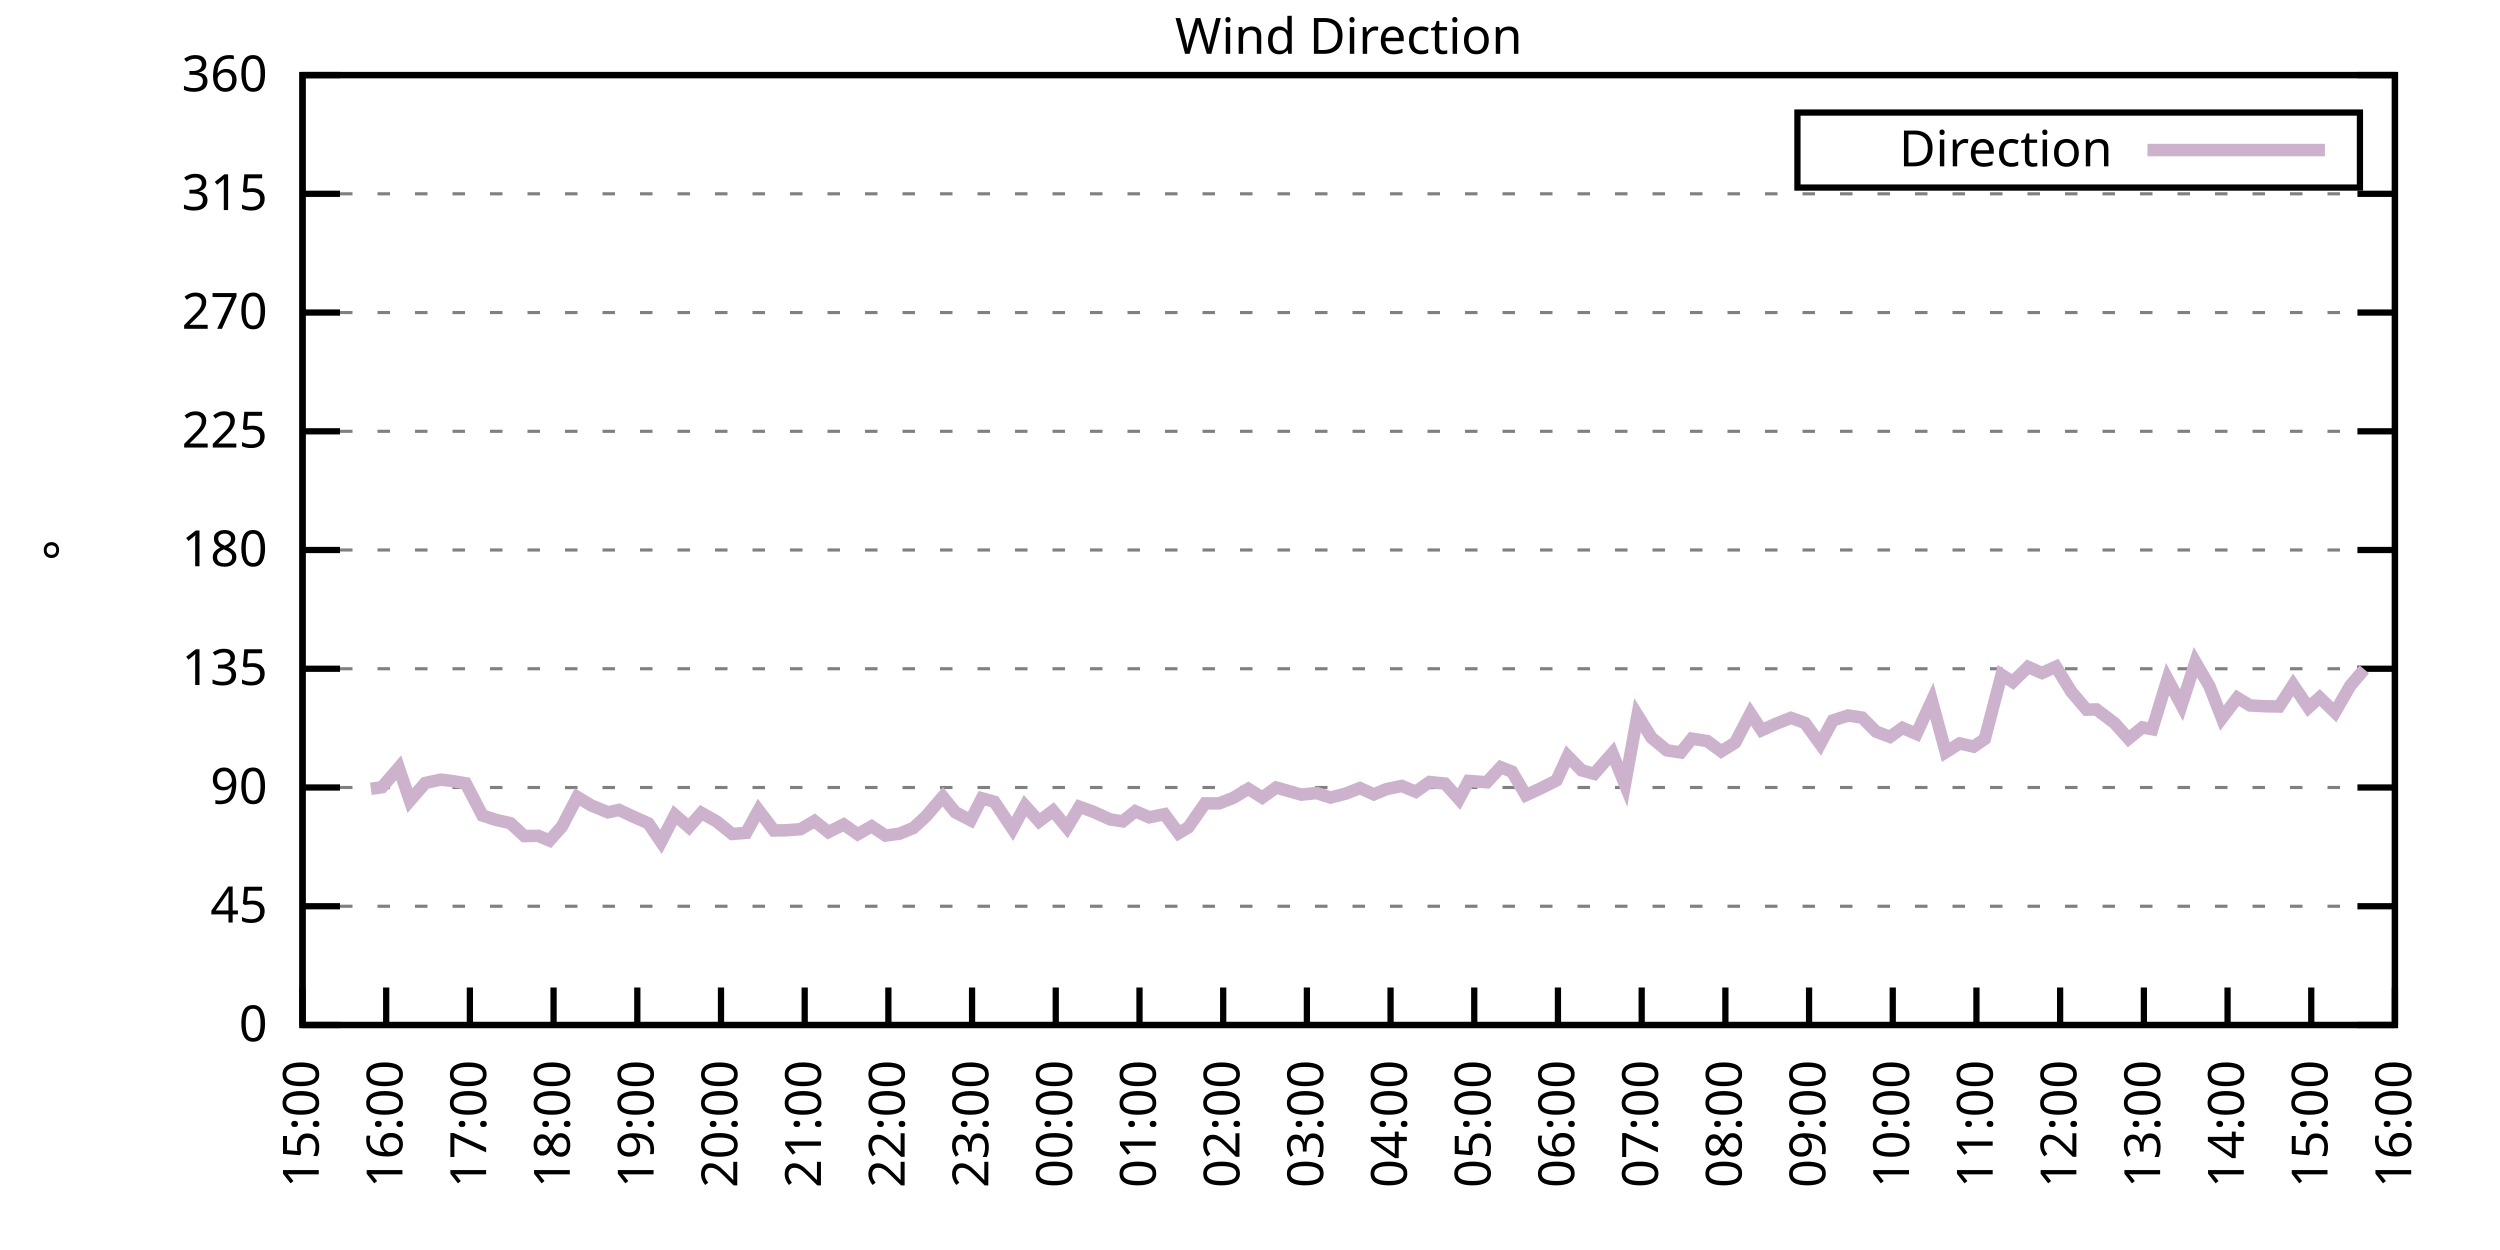
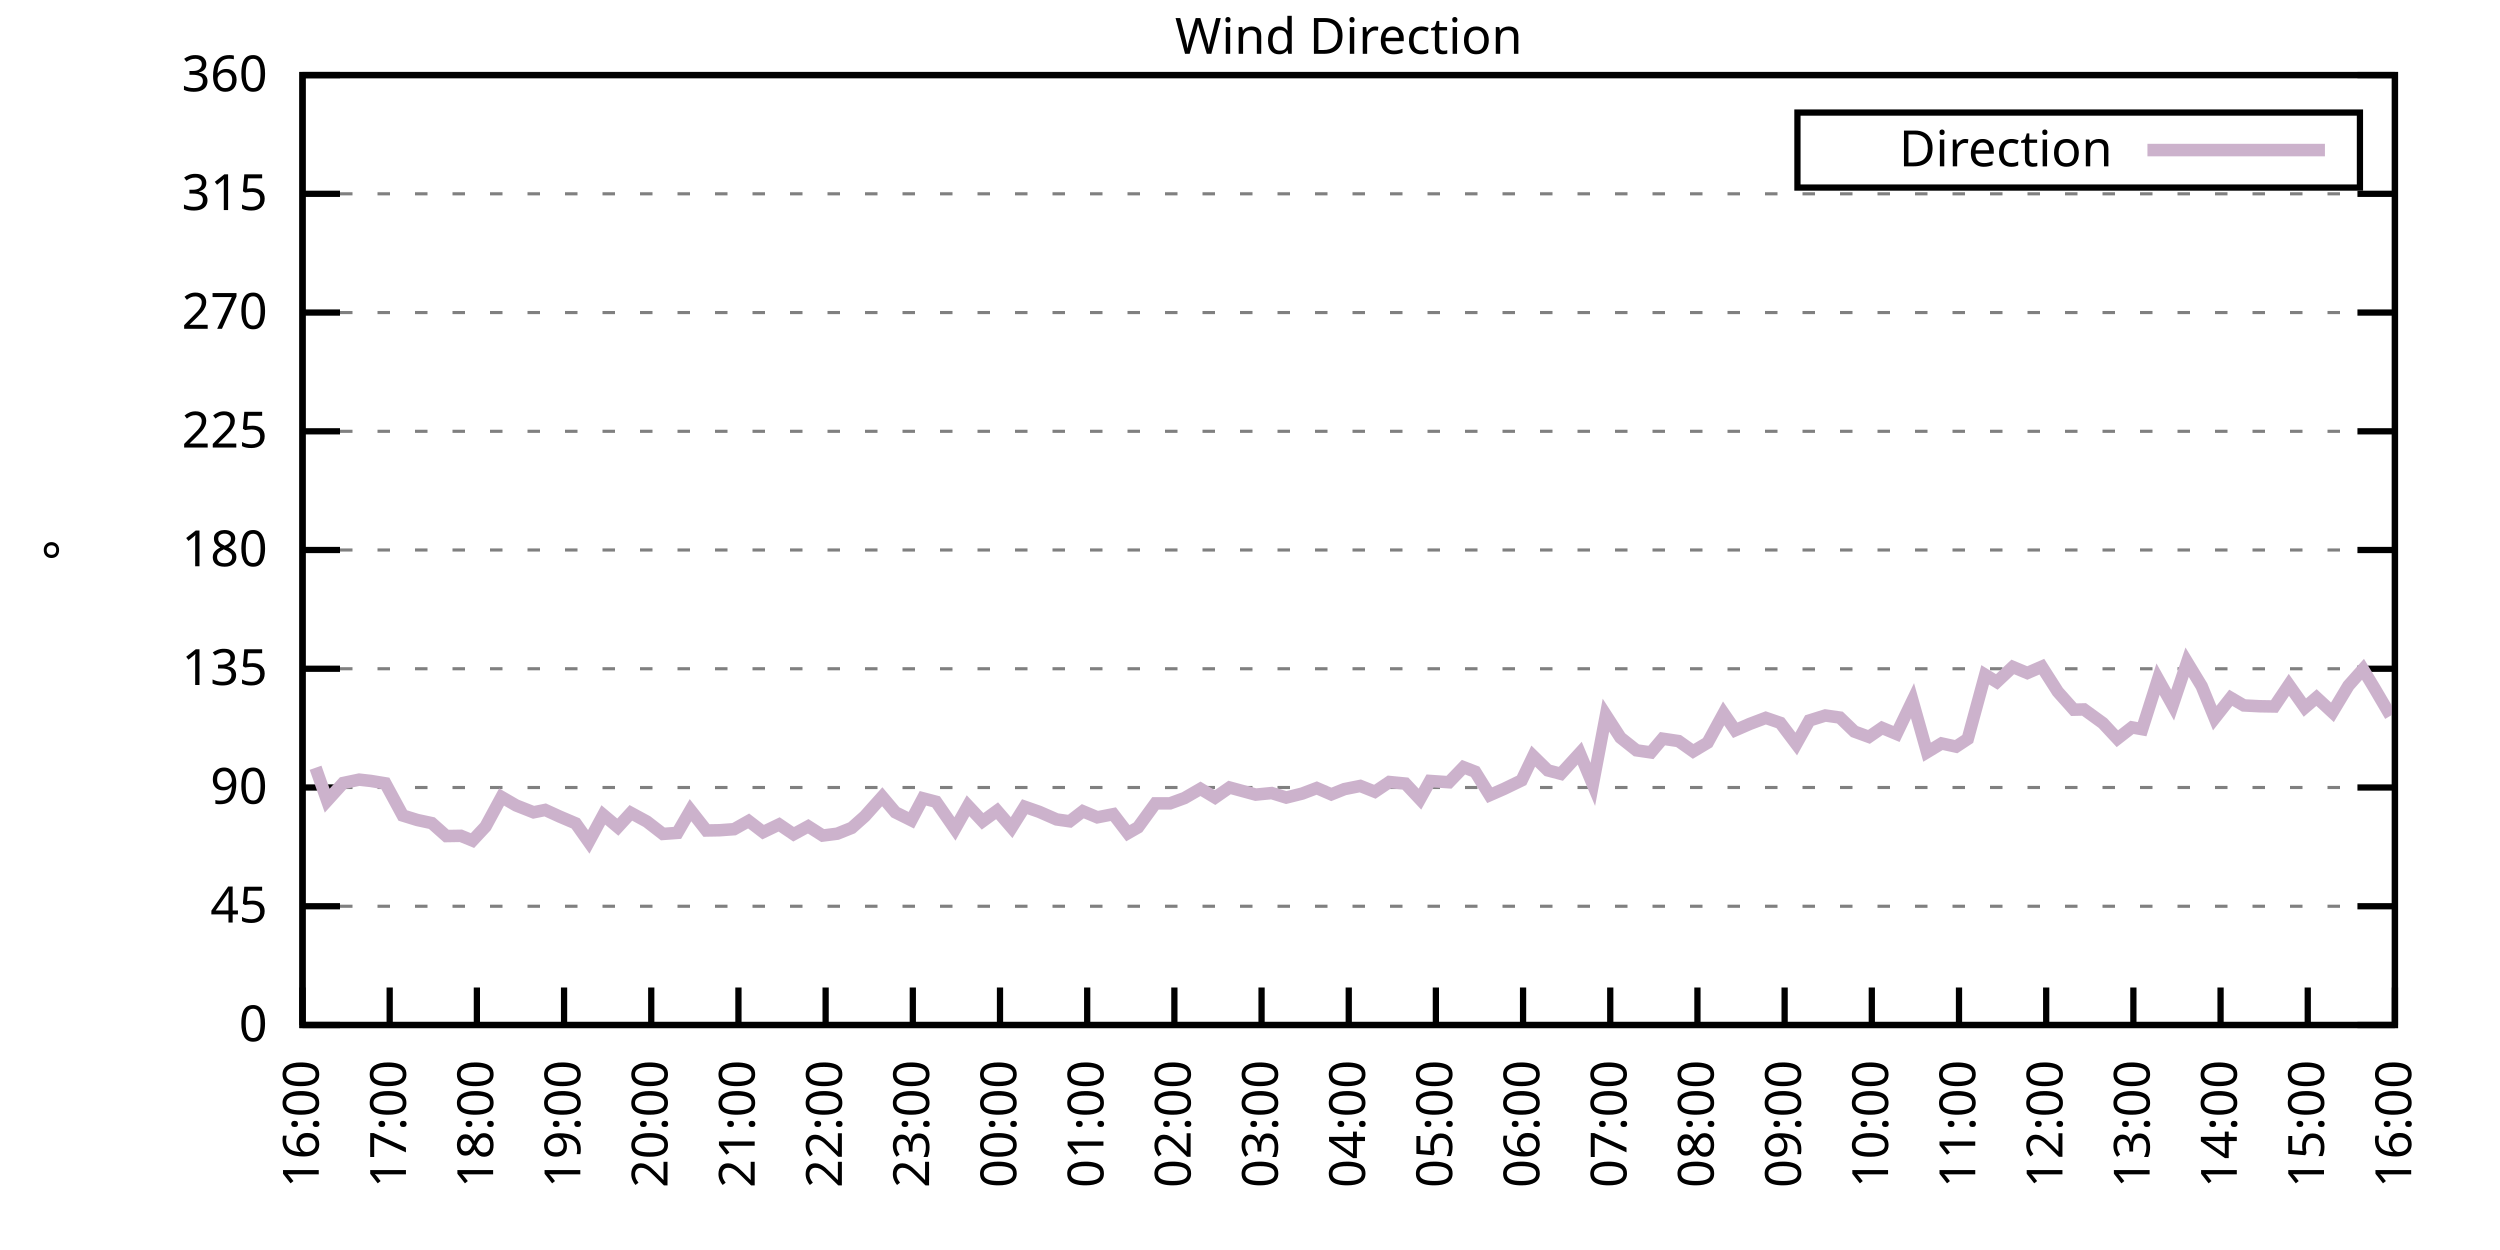
<svg xmlns="http://www.w3.org/2000/svg" xmlns:xlink="http://www.w3.org/1999/xlink" width="400" height="200" viewBox="0 0 400 200">
  <g id="gnuplot_canvas">
    <rect x="0" y="0" width="400" height="200" fill="none" />
    <defs>
      <circle id="gpDot" r="0.5" stroke-width="0.5" stroke="currentColor" />
      <path id="gpPt0" stroke-width="0.333" stroke="currentColor" d="M-1,0 h2 M0,-1 v2" />
      <path id="gpPt1" stroke-width="0.333" stroke="currentColor" d="M-1,-1 L1,1 M1,-1 L-1,1" />
      <path id="gpPt2" stroke-width="0.333" stroke="currentColor" d="M-1,0 L1,0 M0,-1 L0,1 M-1,-1 L1,1 M-1,1 L1,-1" />
      <rect id="gpPt3" stroke-width="0.333" stroke="currentColor" x="-1" y="-1" width="2" height="2" />
      <rect id="gpPt4" stroke-width="0.333" stroke="currentColor" fill="currentColor" x="-1" y="-1" width="2" height="2" />
      <circle id="gpPt5" stroke-width="0.333" stroke="currentColor" cx="0" cy="0" r="1" />
      <use xlink:href="#gpPt5" id="gpPt6" fill="currentColor" stroke="none" />
      <path id="gpPt7" stroke-width="0.333" stroke="currentColor" d="M0,-1.33 L-1.33,0.67 L1.33,0.67 z" />
      <use xlink:href="#gpPt7" id="gpPt8" fill="currentColor" stroke="none" />
      <use xlink:href="#gpPt7" id="gpPt9" stroke="currentColor" transform="rotate(180)" />
      <use xlink:href="#gpPt9" id="gpPt10" fill="currentColor" stroke="none" />
      <use xlink:href="#gpPt3" id="gpPt11" stroke="currentColor" transform="rotate(45)" />
      <use xlink:href="#gpPt11" id="gpPt12" fill="currentColor" stroke="none" />
      <path id="gpPt13" stroke-width="0.333" stroke="currentColor" d="M0,1.330 L1.265,0.411 L0.782,-1.067 L-0.782,-1.076 L-1.265,0.411 z" />
      <use xlink:href="#gpPt13" id="gpPt14" fill="currentColor" stroke="none" />
      <filter id="textbox" filterUnits="objectBoundingBox" x="0" y="0" height="1" width="1">
        <feFlood flood-color="white" flood-opacity="1" result="bgnd" />
        <feComposite in="SourceGraphic" in2="bgnd" operator="atop" />
      </filter>
      <filter id="greybox" filterUnits="objectBoundingBox" x="0" y="0" height="1" width="1">
        <feFlood flood-color="lightgrey" flood-opacity="1" result="grey" />
        <feComposite in="SourceGraphic" in2="grey" operator="atop" />
      </filter>
    </defs>
    <g fill="none" color="white" stroke="currentColor" stroke-width="1.00" stroke-linecap="butt" stroke-linejoin="miter">
</g>
    <g fill="none" color="black" stroke="currentColor" stroke-width="1.00" stroke-linecap="butt" stroke-linejoin="miter">
      <g stroke="none" shape-rendering="crispEdges">
        <polygon fill="rgb(255, 255, 255)" points="48.40,164.00 383.18,164.00 383.18,12.02 48.40,12.02 " />
      </g>
    </g>
    <g fill="none" color="black" stroke="currentColor" stroke-width="1.00" stroke-linecap="butt" stroke-linejoin="miter">
</g>
    <g fill="none" color="black" stroke="black" stroke-width="0.50" stroke-linecap="butt" stroke-linejoin="miter">
</g>
    <g fill="none" color="gray" stroke="currentColor" stroke-width="0.50" stroke-linecap="butt" stroke-linejoin="miter">
      <path stroke="gray" stroke-dasharray="2,4" class="gridline" d="M48.40,164.00 L383.19,164.00  " />
    </g>
    <g fill="none" color="gray" stroke="gray" stroke-width="1.00" stroke-linecap="butt" stroke-linejoin="miter">
</g>
    <g fill="none" color="black" stroke="currentColor" stroke-width="1.00" stroke-linecap="butt" stroke-linejoin="miter">
      <path stroke="black" d="M48.40,164.00 L54.40,164.00 M383.19,164.00 L377.19,164.00  " />
      <g transform="translate(42.80,166.60)" stroke="none" fill="black" font-family="Sans" font-size="8.00" text-anchor="end">
        <text>
          <tspan font-family="Sans"> 0</tspan>
        </text>
      </g>
    </g>
    <g fill="none" color="black" stroke="currentColor" stroke-width="1.00" stroke-linecap="butt" stroke-linejoin="miter">
</g>
    <g fill="none" color="black" stroke="black" stroke-width="0.50" stroke-linecap="butt" stroke-linejoin="miter">
</g>
    <g fill="none" color="gray" stroke="currentColor" stroke-width="0.50" stroke-linecap="butt" stroke-linejoin="miter">
      <path stroke="gray" stroke-dasharray="2,4" class="gridline" d="M48.40,145.00 L383.19,145.00  " />
    </g>
    <g fill="none" color="gray" stroke="gray" stroke-width="1.00" stroke-linecap="butt" stroke-linejoin="miter">
</g>
    <g fill="none" color="black" stroke="currentColor" stroke-width="1.00" stroke-linecap="butt" stroke-linejoin="miter">
      <path stroke="black" d="M48.40,145.00 L54.40,145.00 M383.19,145.00 L377.19,145.00  " />
      <g transform="translate(42.80,147.60)" stroke="none" fill="black" font-family="Sans" font-size="8.00" text-anchor="end">
        <text>
          <tspan font-family="Sans"> 45</tspan>
        </text>
      </g>
    </g>
    <g fill="none" color="black" stroke="currentColor" stroke-width="1.00" stroke-linecap="butt" stroke-linejoin="miter">
</g>
    <g fill="none" color="black" stroke="black" stroke-width="0.50" stroke-linecap="butt" stroke-linejoin="miter">
</g>
    <g fill="none" color="gray" stroke="currentColor" stroke-width="0.50" stroke-linecap="butt" stroke-linejoin="miter">
      <path stroke="gray" stroke-dasharray="2,4" class="gridline" d="M48.40,126.00 L383.19,126.00  " />
    </g>
    <g fill="none" color="gray" stroke="gray" stroke-width="1.00" stroke-linecap="butt" stroke-linejoin="miter">
</g>
    <g fill="none" color="black" stroke="currentColor" stroke-width="1.00" stroke-linecap="butt" stroke-linejoin="miter">
      <path stroke="black" d="M48.40,126.00 L54.40,126.00 M383.19,126.00 L377.19,126.00  " />
      <g transform="translate(42.80,128.60)" stroke="none" fill="black" font-family="Sans" font-size="8.00" text-anchor="end">
        <text>
          <tspan font-family="Sans"> 90</tspan>
        </text>
      </g>
    </g>
    <g fill="none" color="black" stroke="currentColor" stroke-width="1.00" stroke-linecap="butt" stroke-linejoin="miter">
</g>
    <g fill="none" color="black" stroke="black" stroke-width="0.50" stroke-linecap="butt" stroke-linejoin="miter">
</g>
    <g fill="none" color="gray" stroke="currentColor" stroke-width="0.50" stroke-linecap="butt" stroke-linejoin="miter">
      <path stroke="gray" stroke-dasharray="2,4" class="gridline" d="M48.40,107.00 L383.19,107.00  " />
    </g>
    <g fill="none" color="gray" stroke="gray" stroke-width="1.00" stroke-linecap="butt" stroke-linejoin="miter">
</g>
    <g fill="none" color="black" stroke="currentColor" stroke-width="1.00" stroke-linecap="butt" stroke-linejoin="miter">
      <path stroke="black" d="M48.40,107.00 L54.40,107.00 M383.19,107.00 L377.19,107.00  " />
      <g transform="translate(42.80,109.60)" stroke="none" fill="black" font-family="Sans" font-size="8.00" text-anchor="end">
        <text>
          <tspan font-family="Sans"> 135</tspan>
        </text>
      </g>
    </g>
    <g fill="none" color="black" stroke="currentColor" stroke-width="1.00" stroke-linecap="butt" stroke-linejoin="miter">
</g>
    <g fill="none" color="black" stroke="black" stroke-width="0.50" stroke-linecap="butt" stroke-linejoin="miter">
</g>
    <g fill="none" color="gray" stroke="currentColor" stroke-width="0.50" stroke-linecap="butt" stroke-linejoin="miter">
      <path stroke="gray" stroke-dasharray="2,4" class="gridline" d="M48.40,88.00 L383.19,88.00  " />
    </g>
    <g fill="none" color="gray" stroke="gray" stroke-width="1.00" stroke-linecap="butt" stroke-linejoin="miter">
</g>
    <g fill="none" color="black" stroke="currentColor" stroke-width="1.00" stroke-linecap="butt" stroke-linejoin="miter">
      <path stroke="black" d="M48.40,88.00 L54.40,88.00 M383.19,88.00 L377.19,88.00  " />
      <g transform="translate(42.80,90.60)" stroke="none" fill="black" font-family="Sans" font-size="8.00" text-anchor="end">
        <text>
          <tspan font-family="Sans"> 180</tspan>
        </text>
      </g>
    </g>
    <g fill="none" color="black" stroke="currentColor" stroke-width="1.00" stroke-linecap="butt" stroke-linejoin="miter">
</g>
    <g fill="none" color="black" stroke="black" stroke-width="0.50" stroke-linecap="butt" stroke-linejoin="miter">
</g>
    <g fill="none" color="gray" stroke="currentColor" stroke-width="0.50" stroke-linecap="butt" stroke-linejoin="miter">
      <path stroke="gray" stroke-dasharray="2,4" class="gridline" d="M48.40,69.01 L383.19,69.01  " />
    </g>
    <g fill="none" color="gray" stroke="gray" stroke-width="1.00" stroke-linecap="butt" stroke-linejoin="miter">
</g>
    <g fill="none" color="black" stroke="currentColor" stroke-width="1.00" stroke-linecap="butt" stroke-linejoin="miter">
      <path stroke="black" d="M48.40,69.01 L54.40,69.01 M383.19,69.01 L377.19,69.01  " />
      <g transform="translate(42.80,71.61)" stroke="none" fill="black" font-family="Sans" font-size="8.00" text-anchor="end">
        <text>
          <tspan font-family="Sans"> 225</tspan>
        </text>
      </g>
    </g>
    <g fill="none" color="black" stroke="currentColor" stroke-width="1.00" stroke-linecap="butt" stroke-linejoin="miter">
</g>
    <g fill="none" color="black" stroke="black" stroke-width="0.50" stroke-linecap="butt" stroke-linejoin="miter">
</g>
    <g fill="none" color="gray" stroke="currentColor" stroke-width="0.50" stroke-linecap="butt" stroke-linejoin="miter">
      <path stroke="gray" stroke-dasharray="2,4" class="gridline" d="M48.40,50.01 L383.19,50.01  " />
    </g>
    <g fill="none" color="gray" stroke="gray" stroke-width="1.00" stroke-linecap="butt" stroke-linejoin="miter">
</g>
    <g fill="none" color="black" stroke="currentColor" stroke-width="1.00" stroke-linecap="butt" stroke-linejoin="miter">
      <path stroke="black" d="M48.40,50.01 L54.40,50.01 M383.19,50.01 L377.19,50.01  " />
      <g transform="translate(42.80,52.61)" stroke="none" fill="black" font-family="Sans" font-size="8.00" text-anchor="end">
        <text>
          <tspan font-family="Sans"> 270</tspan>
        </text>
      </g>
    </g>
    <g fill="none" color="black" stroke="currentColor" stroke-width="1.00" stroke-linecap="butt" stroke-linejoin="miter">
</g>
    <g fill="none" color="black" stroke="black" stroke-width="0.50" stroke-linecap="butt" stroke-linejoin="miter">
</g>
    <g fill="none" color="gray" stroke="currentColor" stroke-width="0.50" stroke-linecap="butt" stroke-linejoin="miter">
      <path stroke="gray" stroke-dasharray="2,4" class="gridline" d="M48.40,31.01 L383.19,31.01  " />
    </g>
    <g fill="none" color="gray" stroke="gray" stroke-width="1.00" stroke-linecap="butt" stroke-linejoin="miter">
</g>
    <g fill="none" color="black" stroke="currentColor" stroke-width="1.00" stroke-linecap="butt" stroke-linejoin="miter">
      <path stroke="black" d="M48.40,31.01 L54.40,31.01 M383.19,31.01 L377.19,31.01  " />
      <g transform="translate(42.80,33.61)" stroke="none" fill="black" font-family="Sans" font-size="8.00" text-anchor="end">
        <text>
          <tspan font-family="Sans"> 315</tspan>
        </text>
      </g>
    </g>
    <g fill="none" color="black" stroke="currentColor" stroke-width="1.00" stroke-linecap="butt" stroke-linejoin="miter">
</g>
    <g fill="none" color="black" stroke="black" stroke-width="0.50" stroke-linecap="butt" stroke-linejoin="miter">
</g>
    <g fill="none" color="gray" stroke="currentColor" stroke-width="0.50" stroke-linecap="butt" stroke-linejoin="miter">
      <path stroke="gray" stroke-dasharray="2,4" class="gridline" d="M48.40,12.01 L383.19,12.01  " />
    </g>
    <g fill="none" color="gray" stroke="gray" stroke-width="1.00" stroke-linecap="butt" stroke-linejoin="miter">
</g>
    <g fill="none" color="black" stroke="currentColor" stroke-width="1.00" stroke-linecap="butt" stroke-linejoin="miter">
      <path stroke="black" d="M48.40,12.01 L54.40,12.01 M383.19,12.01 L377.19,12.01  " />
      <g transform="translate(42.80,14.61)" stroke="none" fill="black" font-family="Sans" font-size="8.00" text-anchor="end">
        <text>
          <tspan font-family="Sans"> 360</tspan>
        </text>
      </g>
    </g>
    <g fill="none" color="black" stroke="currentColor" stroke-width="1.00" stroke-linecap="butt" stroke-linejoin="miter">
      <path stroke="black" d="M48.40,164.00 L48.40,158.00  " />
      <g transform="translate(51.00,169.60) rotate(270.00)" stroke="none" fill="black" font-family="Sans" font-size="8.00" text-anchor="end">
        <text>
-           <tspan font-family="Sans">15:00</tspan>
-         </text>
-       </g>
-     </g>
-     <g fill="none" color="black" stroke="currentColor" stroke-width="1.00" stroke-linecap="butt" stroke-linejoin="miter">
-       <path stroke="black" d="M61.79,164.00 L61.79,158.00  " />
-       <g transform="translate(64.39,169.60) rotate(270.00)" stroke="none" fill="black" font-family="Sans" font-size="8.00" text-anchor="end">
-         <text>
          <tspan font-family="Sans">16:00</tspan>
        </text>
      </g>
    </g>
    <g fill="none" color="black" stroke="currentColor" stroke-width="1.00" stroke-linecap="butt" stroke-linejoin="miter">
-       <path stroke="black" d="M75.18,164.00 L75.18,158.00  " />
-       <g transform="translate(77.78,169.60) rotate(270.00)" stroke="none" fill="black" font-family="Sans" font-size="8.00" text-anchor="end">
+       <path stroke="black" d="M62.35,164.00 L62.35,158.00  " />
+       <g transform="translate(64.95,169.60) rotate(270.00)" stroke="none" fill="black" font-family="Sans" font-size="8.00" text-anchor="end">
        <text>
          <tspan font-family="Sans">17:00</tspan>
        </text>
      </g>
    </g>
    <g fill="none" color="black" stroke="currentColor" stroke-width="1.00" stroke-linecap="butt" stroke-linejoin="miter">
-       <path stroke="black" d="M88.57,164.00 L88.57,158.00  " />
-       <g transform="translate(91.17,169.60) rotate(270.00)" stroke="none" fill="black" font-family="Sans" font-size="8.00" text-anchor="end">
+       <path stroke="black" d="M76.30,164.00 L76.30,158.00  " />
+       <g transform="translate(78.90,169.60) rotate(270.00)" stroke="none" fill="black" font-family="Sans" font-size="8.00" text-anchor="end">
        <text>
          <tspan font-family="Sans">18:00</tspan>
        </text>
      </g>
    </g>
    <g fill="none" color="black" stroke="currentColor" stroke-width="1.00" stroke-linecap="butt" stroke-linejoin="miter">
-       <path stroke="black" d="M101.97,164.00 L101.97,158.00  " />
-       <g transform="translate(104.57,169.60) rotate(270.00)" stroke="none" fill="black" font-family="Sans" font-size="8.00" text-anchor="end">
+       <path stroke="black" d="M90.25,164.00 L90.25,158.00  " />
+       <g transform="translate(92.85,169.60) rotate(270.00)" stroke="none" fill="black" font-family="Sans" font-size="8.00" text-anchor="end">
        <text>
          <tspan font-family="Sans">19:00</tspan>
        </text>
      </g>
    </g>
    <g fill="none" color="black" stroke="currentColor" stroke-width="1.00" stroke-linecap="butt" stroke-linejoin="miter">
-       <path stroke="black" d="M115.36,164.00 L115.36,158.00  " />
-       <g transform="translate(117.96,169.60) rotate(270.00)" stroke="none" fill="black" font-family="Sans" font-size="8.00" text-anchor="end">
+       <path stroke="black" d="M104.20,164.00 L104.20,158.00  " />
+       <g transform="translate(106.80,169.60) rotate(270.00)" stroke="none" fill="black" font-family="Sans" font-size="8.00" text-anchor="end">
        <text>
          <tspan font-family="Sans">20:00</tspan>
        </text>
      </g>
    </g>
    <g fill="none" color="black" stroke="currentColor" stroke-width="1.00" stroke-linecap="butt" stroke-linejoin="miter">
-       <path stroke="black" d="M128.75,164.00 L128.75,158.00  " />
-       <g transform="translate(131.35,169.60) rotate(270.00)" stroke="none" fill="black" font-family="Sans" font-size="8.00" text-anchor="end">
+       <path stroke="black" d="M118.15,164.00 L118.15,158.00  " />
+       <g transform="translate(120.75,169.60) rotate(270.00)" stroke="none" fill="black" font-family="Sans" font-size="8.00" text-anchor="end">
        <text>
          <tspan font-family="Sans">21:00</tspan>
        </text>
      </g>
    </g>
    <g fill="none" color="black" stroke="currentColor" stroke-width="1.00" stroke-linecap="butt" stroke-linejoin="miter">
-       <path stroke="black" d="M142.14,164.00 L142.14,158.00  " />
-       <g transform="translate(144.74,169.60) rotate(270.00)" stroke="none" fill="black" font-family="Sans" font-size="8.00" text-anchor="end">
+       <path stroke="black" d="M132.10,164.00 L132.10,158.00  " />
+       <g transform="translate(134.70,169.60) rotate(270.00)" stroke="none" fill="black" font-family="Sans" font-size="8.00" text-anchor="end">
        <text>
          <tspan font-family="Sans">22:00</tspan>
        </text>
      </g>
    </g>
    <g fill="none" color="black" stroke="currentColor" stroke-width="1.00" stroke-linecap="butt" stroke-linejoin="miter">
-       <path stroke="black" d="M155.53,164.00 L155.53,158.00  " />
-       <g transform="translate(158.13,169.60) rotate(270.00)" stroke="none" fill="black" font-family="Sans" font-size="8.00" text-anchor="end">
+       <path stroke="black" d="M146.05,164.00 L146.05,158.00  " />
+       <g transform="translate(148.65,169.60) rotate(270.00)" stroke="none" fill="black" font-family="Sans" font-size="8.00" text-anchor="end">
        <text>
          <tspan font-family="Sans">23:00</tspan>
        </text>
      </g>
    </g>
    <g fill="none" color="black" stroke="currentColor" stroke-width="1.00" stroke-linecap="butt" stroke-linejoin="miter">
-       <path stroke="black" d="M168.92,164.00 L168.92,158.00  " />
-       <g transform="translate(171.52,169.60) rotate(270.00)" stroke="none" fill="black" font-family="Sans" font-size="8.00" text-anchor="end">
+       <path stroke="black" d="M160.00,164.00 L160.00,158.00  " />
+       <g transform="translate(162.60,169.60) rotate(270.00)" stroke="none" fill="black" font-family="Sans" font-size="8.00" text-anchor="end">
        <text>
          <tspan font-family="Sans">00:00</tspan>
        </text>
      </g>
    </g>
    <g fill="none" color="black" stroke="currentColor" stroke-width="1.00" stroke-linecap="butt" stroke-linejoin="miter">
-       <path stroke="black" d="M182.32,164.00 L182.32,158.00  " />
-       <g transform="translate(184.92,169.60) rotate(270.00)" stroke="none" fill="black" font-family="Sans" font-size="8.00" text-anchor="end">
+       <path stroke="black" d="M173.95,164.00 L173.95,158.00  " />
+       <g transform="translate(176.55,169.60) rotate(270.00)" stroke="none" fill="black" font-family="Sans" font-size="8.00" text-anchor="end">
        <text>
          <tspan font-family="Sans">01:00</tspan>
        </text>
      </g>
    </g>
    <g fill="none" color="black" stroke="currentColor" stroke-width="1.00" stroke-linecap="butt" stroke-linejoin="miter">
-       <path stroke="black" d="M195.71,164.00 L195.71,158.00  " />
-       <g transform="translate(198.31,169.60) rotate(270.00)" stroke="none" fill="black" font-family="Sans" font-size="8.00" text-anchor="end">
+       <path stroke="black" d="M187.90,164.00 L187.90,158.00  " />
+       <g transform="translate(190.50,169.60) rotate(270.00)" stroke="none" fill="black" font-family="Sans" font-size="8.00" text-anchor="end">
        <text>
          <tspan font-family="Sans">02:00</tspan>
        </text>
      </g>
    </g>
    <g fill="none" color="black" stroke="currentColor" stroke-width="1.00" stroke-linecap="butt" stroke-linejoin="miter">
-       <path stroke="black" d="M209.10,164.00 L209.10,158.00  " />
-       <g transform="translate(211.70,169.60) rotate(270.00)" stroke="none" fill="black" font-family="Sans" font-size="8.00" text-anchor="end">
+       <path stroke="black" d="M201.85,164.00 L201.85,158.00  " />
+       <g transform="translate(204.45,169.60) rotate(270.00)" stroke="none" fill="black" font-family="Sans" font-size="8.00" text-anchor="end">
        <text>
          <tspan font-family="Sans">03:00</tspan>
        </text>
      </g>
    </g>
    <g fill="none" color="black" stroke="currentColor" stroke-width="1.00" stroke-linecap="butt" stroke-linejoin="miter">
-       <path stroke="black" d="M222.49,164.00 L222.49,158.00  " />
-       <g transform="translate(225.09,169.60) rotate(270.00)" stroke="none" fill="black" font-family="Sans" font-size="8.00" text-anchor="end">
+       <path stroke="black" d="M215.80,164.00 L215.80,158.00  " />
+       <g transform="translate(218.40,169.60) rotate(270.00)" stroke="none" fill="black" font-family="Sans" font-size="8.00" text-anchor="end">
        <text>
          <tspan font-family="Sans">04:00</tspan>
        </text>
      </g>
    </g>
    <g fill="none" color="black" stroke="currentColor" stroke-width="1.00" stroke-linecap="butt" stroke-linejoin="miter">
-       <path stroke="black" d="M235.88,164.00 L235.88,158.00  " />
-       <g transform="translate(238.48,169.60) rotate(270.00)" stroke="none" fill="black" font-family="Sans" font-size="8.00" text-anchor="end">
+       <path stroke="black" d="M229.74,164.00 L229.74,158.00  " />
+       <g transform="translate(232.34,169.60) rotate(270.00)" stroke="none" fill="black" font-family="Sans" font-size="8.00" text-anchor="end">
        <text>
          <tspan font-family="Sans">05:00</tspan>
        </text>
      </g>
    </g>
    <g fill="none" color="black" stroke="currentColor" stroke-width="1.00" stroke-linecap="butt" stroke-linejoin="miter">
-       <path stroke="black" d="M249.27,164.00 L249.27,158.00  " />
-       <g transform="translate(251.87,169.60) rotate(270.00)" stroke="none" fill="black" font-family="Sans" font-size="8.00" text-anchor="end">
+       <path stroke="black" d="M243.69,164.00 L243.69,158.00  " />
+       <g transform="translate(246.29,169.60) rotate(270.00)" stroke="none" fill="black" font-family="Sans" font-size="8.00" text-anchor="end">
        <text>
          <tspan font-family="Sans">06:00</tspan>
        </text>
      </g>
    </g>
    <g fill="none" color="black" stroke="currentColor" stroke-width="1.00" stroke-linecap="butt" stroke-linejoin="miter">
-       <path stroke="black" d="M262.67,164.00 L262.67,158.00  " />
-       <g transform="translate(265.27,169.60) rotate(270.00)" stroke="none" fill="black" font-family="Sans" font-size="8.00" text-anchor="end">
+       <path stroke="black" d="M257.64,164.00 L257.64,158.00  " />
+       <g transform="translate(260.24,169.60) rotate(270.00)" stroke="none" fill="black" font-family="Sans" font-size="8.00" text-anchor="end">
        <text>
          <tspan font-family="Sans">07:00</tspan>
        </text>
      </g>
    </g>
    <g fill="none" color="black" stroke="currentColor" stroke-width="1.00" stroke-linecap="butt" stroke-linejoin="miter">
-       <path stroke="black" d="M276.06,164.00 L276.06,158.00  " />
-       <g transform="translate(278.66,169.60) rotate(270.00)" stroke="none" fill="black" font-family="Sans" font-size="8.00" text-anchor="end">
+       <path stroke="black" d="M271.59,164.00 L271.59,158.00  " />
+       <g transform="translate(274.19,169.60) rotate(270.00)" stroke="none" fill="black" font-family="Sans" font-size="8.00" text-anchor="end">
        <text>
          <tspan font-family="Sans">08:00</tspan>
        </text>
      </g>
    </g>
    <g fill="none" color="black" stroke="currentColor" stroke-width="1.00" stroke-linecap="butt" stroke-linejoin="miter">
-       <path stroke="black" d="M289.45,164.00 L289.45,158.00  " />
-       <g transform="translate(292.05,169.60) rotate(270.00)" stroke="none" fill="black" font-family="Sans" font-size="8.00" text-anchor="end">
+       <path stroke="black" d="M285.54,164.00 L285.54,158.00  " />
+       <g transform="translate(288.14,169.60) rotate(270.00)" stroke="none" fill="black" font-family="Sans" font-size="8.00" text-anchor="end">
        <text>
          <tspan font-family="Sans">09:00</tspan>
        </text>
      </g>
    </g>
    <g fill="none" color="black" stroke="currentColor" stroke-width="1.00" stroke-linecap="butt" stroke-linejoin="miter">
-       <path stroke="black" d="M302.84,164.00 L302.84,158.00  " />
-       <g transform="translate(305.44,169.60) rotate(270.00)" stroke="none" fill="black" font-family="Sans" font-size="8.00" text-anchor="end">
+       <path stroke="black" d="M299.49,164.00 L299.49,158.00  " />
+       <g transform="translate(302.09,169.60) rotate(270.00)" stroke="none" fill="black" font-family="Sans" font-size="8.00" text-anchor="end">
        <text>
          <tspan font-family="Sans">10:00</tspan>
        </text>
      </g>
    </g>
    <g fill="none" color="black" stroke="currentColor" stroke-width="1.00" stroke-linecap="butt" stroke-linejoin="miter">
-       <path stroke="black" d="M316.23,164.00 L316.23,158.00  " />
-       <g transform="translate(318.83,169.60) rotate(270.00)" stroke="none" fill="black" font-family="Sans" font-size="8.00" text-anchor="end">
+       <path stroke="black" d="M313.44,164.00 L313.44,158.00  " />
+       <g transform="translate(316.04,169.60) rotate(270.00)" stroke="none" fill="black" font-family="Sans" font-size="8.00" text-anchor="end">
        <text>
          <tspan font-family="Sans">11:00</tspan>
        </text>
      </g>
    </g>
    <g fill="none" color="black" stroke="currentColor" stroke-width="1.00" stroke-linecap="butt" stroke-linejoin="miter">
-       <path stroke="black" d="M329.62,164.00 L329.62,158.00  " />
-       <g transform="translate(332.22,169.60) rotate(270.00)" stroke="none" fill="black" font-family="Sans" font-size="8.00" text-anchor="end">
+       <path stroke="black" d="M327.39,164.00 L327.39,158.00  " />
+       <g transform="translate(329.99,169.60) rotate(270.00)" stroke="none" fill="black" font-family="Sans" font-size="8.00" text-anchor="end">
        <text>
          <tspan font-family="Sans">12:00</tspan>
        </text>
      </g>
    </g>
    <g fill="none" color="black" stroke="currentColor" stroke-width="1.00" stroke-linecap="butt" stroke-linejoin="miter">
-       <path stroke="black" d="M343.02,164.00 L343.02,158.00  " />
-       <g transform="translate(345.62,169.60) rotate(270.00)" stroke="none" fill="black" font-family="Sans" font-size="8.00" text-anchor="end">
+       <path stroke="black" d="M341.34,164.00 L341.34,158.00  " />
+       <g transform="translate(343.94,169.60) rotate(270.00)" stroke="none" fill="black" font-family="Sans" font-size="8.00" text-anchor="end">
        <text>
          <tspan font-family="Sans">13:00</tspan>
        </text>
      </g>
    </g>
    <g fill="none" color="black" stroke="currentColor" stroke-width="1.00" stroke-linecap="butt" stroke-linejoin="miter">
-       <path stroke="black" d="M356.41,164.00 L356.41,158.00  " />
-       <g transform="translate(359.01,169.60) rotate(270.00)" stroke="none" fill="black" font-family="Sans" font-size="8.00" text-anchor="end">
+       <path stroke="black" d="M355.29,164.00 L355.29,158.00  " />
+       <g transform="translate(357.89,169.60) rotate(270.00)" stroke="none" fill="black" font-family="Sans" font-size="8.00" text-anchor="end">
        <text>
          <tspan font-family="Sans">14:00</tspan>
        </text>
      </g>
    </g>
    <g fill="none" color="black" stroke="currentColor" stroke-width="1.00" stroke-linecap="butt" stroke-linejoin="miter">
-       <path stroke="black" d="M369.80,164.00 L369.80,158.00  " />
-       <g transform="translate(372.40,169.60) rotate(270.00)" stroke="none" fill="black" font-family="Sans" font-size="8.00" text-anchor="end">
+       <path stroke="black" d="M369.24,164.00 L369.24,158.00  " />
+       <g transform="translate(371.84,169.60) rotate(270.00)" stroke="none" fill="black" font-family="Sans" font-size="8.00" text-anchor="end">
        <text>
          <tspan font-family="Sans">15:00</tspan>
        </text>
      </g>
    </g>
    <g fill="none" color="black" stroke="currentColor" stroke-width="1.00" stroke-linecap="butt" stroke-linejoin="miter">
      <path stroke="black" d="M383.19,164.00 L383.19,158.00  " />
      <g transform="translate(385.79,169.60) rotate(270.00)" stroke="none" fill="black" font-family="Sans" font-size="8.00" text-anchor="end">
        <text>
          <tspan font-family="Sans">16:00</tspan>
        </text>
      </g>
    </g>
    <g fill="none" color="black" stroke="currentColor" stroke-width="1.00" stroke-linecap="butt" stroke-linejoin="miter">
</g>
    <g fill="none" color="black" stroke="currentColor" stroke-width="1.00" stroke-linecap="butt" stroke-linejoin="miter">
      <path stroke="black" d="M48.40,12.01 L48.40,164.00 L383.19,164.00 L383.19,12.01 L48.40,12.01 Z  " />
    </g>
    <g fill="none" color="black" stroke="currentColor" stroke-width="1.00" stroke-linecap="butt" stroke-linejoin="miter">
</g>
    <g fill="none" color="black" stroke="currentColor" stroke-width="1.00" stroke-linecap="butt" stroke-linejoin="miter">
      <path stroke="black" d="M287.59,30.01 L287.59,18.01 L377.59,18.01 L377.59,30.01 L287.59,30.01 Z  " />
    </g>
    <g id="Wind_direction_plot_1">
      <g fill="none" color="white" stroke="black" stroke-width="2.00" stroke-linecap="butt" stroke-linejoin="miter">
</g>
      <g fill="none" color="black" stroke="currentColor" stroke-width="2.00" stroke-linecap="butt" stroke-linejoin="miter">
        <g transform="translate(337.99,26.61)" stroke="none" fill="black" font-family="Sans" font-size="8.00" text-anchor="end">
          <text>
            <tspan font-family="Sans">Direction</tspan>
          </text>
        </g>
      </g>
      <g fill="none" color="black" stroke="currentColor" stroke-width="2.00" stroke-linecap="butt" stroke-linejoin="miter">
-         <path stroke="rgb(204, 178, 204)" d="M343.59,24.01 L371.99,24.01 M59.34,126.21 L61.12,125.96 L63.80,122.84 L65.59,128.11 L68.04,125.28 L70.50,124.74   L72.28,124.95 L74.51,125.33 L77.19,130.48 L79.42,131.20 L81.66,131.70 L83.89,133.77 L86.12,133.73 L87.91,134.49   L89.91,132.25 L92.37,127.52 L94.60,128.87 L97.28,129.97 L99.06,129.59 L101.30,130.65 L103.75,131.74 L105.76,134.70   L107.99,130.39 L110.22,132.34 L112.23,130.06 L114.69,131.45 L117.14,133.43 L119.38,133.26 L121.38,129.63 L123.84,132.88   L125.85,132.84 L128.08,132.67 L130.31,131.36 L132.54,133.14 L135.00,131.91 L137.23,133.48 L139.46,132.21 L141.69,133.69   L143.93,133.39 L146.16,132.46 L148.17,130.60 L150.85,127.48 L152.85,129.97 L155.31,131.24 L157.10,127.73 L159.10,128.28   L162.01,132.63 L164.01,128.92 L166.25,131.41 L168.48,129.72 L170.71,132.42 L172.72,129.08 L174.95,129.89 L177.63,131.11   L179.64,131.41 L181.65,129.80 L183.88,130.77 L186.33,130.27 L188.57,133.31 L190.13,132.38 L192.81,128.54 L195.04,128.54   L197.27,127.69 L199.73,126.21 L201.96,127.61 L204.19,126.00 L208.21,127.14 L210.66,126.89 L212.89,127.61 L215.35,126.97   L217.58,126.09 L219.81,127.10 L221.82,126.26 L224.28,125.75 L226.51,126.68 L228.74,125.12 L231.20,125.37 L233.43,127.86   L234.99,124.95 L237.89,125.16 L240.12,122.75 L241.91,123.47 L244.14,127.23 L246.37,126.21 L249.05,124.86 L250.84,120.98   L253.07,123.26 L255.08,123.81 L257.98,120.51 L259.99,125.50 L262.00,114.43 L264.23,118.02 L266.68,120.05 L268.92,120.39   L270.70,118.19 L273.16,118.57 L275.39,120.22 L277.62,118.83 L280.07,114.14 L281.86,116.84 L284.09,115.83 L286.55,114.86   L288.78,115.66 L291.23,119.04 L293.24,115.28 L295.70,114.48 L297.93,114.81 L300.16,117.05 L302.39,117.90 L304.40,116.46   L306.63,117.43 L309.09,112.11 L311.32,120.35 L313.55,118.95 L315.79,119.46 L317.57,118.23 L320.25,107.97 L322.04,109.11   L324.49,106.71 L326.72,107.68 L328.95,106.67 L331.41,110.68 L333.86,113.55 L335.43,113.51 L338.33,115.70 L340.56,118.19   L342.79,116.38 L344.35,116.67 L346.81,108.65 L349.04,112.83 L351.27,105.95 L353.51,109.79 L355.51,114.90 L357.97,111.65   L359.98,112.87 L362.43,113.00 L364.66,113.04 L366.90,109.58 L369.35,113.21 L371.14,111.61 L373.59,113.97 L376.05,109.71   L378.28,107.09  " />
+         <path stroke="rgb(204, 178, 204)" d="M343.59,24.01 L371.99,24.01 M50.49,122.84 L52.35,128.11 L54.91,125.28 L57.47,124.74 L59.33,124.95 L61.65,125.33   L64.44,130.48 L66.77,131.20 L69.09,131.70 L71.42,133.77 L73.74,133.73 L75.60,134.49 L77.69,132.25 L80.25,127.52   L82.58,128.87 L85.37,129.97 L87.23,129.59 L89.55,130.65 L92.11,131.74 L94.20,134.70 L96.53,130.39 L98.85,132.34   L100.94,130.06 L103.50,131.45 L106.06,133.43 L108.38,133.26 L110.48,129.63 L113.03,132.88 L115.13,132.84 L117.45,132.67   L119.78,131.36 L122.10,133.14 L124.66,131.91 L126.98,133.48 L129.31,132.21 L131.63,133.69 L133.96,133.39 L136.28,132.46   L138.37,130.60 L141.16,127.48 L143.26,129.97 L145.81,131.24 L147.67,127.73 L149.77,128.28 L152.79,132.63 L154.88,128.92   L157.21,131.41 L159.53,129.72 L161.86,132.42 L163.95,129.08 L166.27,129.89 L169.06,131.11 L171.16,131.41 L173.25,129.80   L175.57,130.77 L178.13,130.27 L180.46,133.31 L182.08,132.38 L184.87,128.54 L187.20,128.54 L189.52,127.69 L192.08,126.21   L194.41,127.61 L196.73,126.00 L200.92,127.14 L203.47,126.89 L205.80,127.61 L208.36,126.97 L210.68,126.09 L213.01,127.10   L215.10,126.26 L217.65,125.75 L219.98,126.68 L222.30,125.12 L224.86,125.37 L227.19,127.86 L228.81,124.95 L231.84,125.16   L234.16,122.75 L236.02,123.47 L238.35,127.23 L240.67,126.21 L243.46,124.86 L245.32,120.98 L247.65,123.26 L249.74,123.81   L252.76,120.51 L254.85,125.50 L256.95,114.43 L259.27,118.02 L261.83,120.05 L264.15,120.39 L266.01,118.19 L268.57,118.57   L270.90,120.22 L273.22,118.83 L275.78,114.14 L277.64,116.84 L279.96,115.83 L282.52,114.86 L284.85,115.66 L287.40,119.04   L289.50,115.28 L292.05,114.48 L294.38,114.81 L296.70,117.05 L299.03,117.90 L301.12,116.46 L303.44,117.43 L306.00,112.11   L308.33,120.35 L310.65,118.95 L312.98,119.46 L314.84,118.23 L317.63,107.97 L319.49,109.11 L322.04,106.71 L324.37,107.68   L326.69,106.67 L329.25,110.68 L331.81,113.55 L333.44,113.51 L336.46,115.70 L338.78,118.19 L341.11,116.38 L342.74,116.67   L345.29,108.65 L347.62,112.83 L349.94,105.95 L352.27,109.79 L354.36,114.90 L356.92,111.65 L359.01,112.87 L361.57,113.00   L363.89,113.04 L366.22,109.58 L368.78,113.21 L370.64,111.61 L373.19,113.97 L375.75,109.71 L378.08,107.09 L379.94,110.17   L382.49,114.52  " />
      </g>
    </g>
    <g fill="none" color="black" stroke="currentColor" stroke-width="2.00" stroke-linecap="butt" stroke-linejoin="miter">
</g>
    <g fill="none" color="black" stroke="black" stroke-width="1.00" stroke-linecap="butt" stroke-linejoin="miter">
</g>
    <g fill="none" color="black" stroke="currentColor" stroke-width="1.00" stroke-linecap="butt" stroke-linejoin="miter">
      <path stroke="black" d="M48.40,12.01 L48.40,164.00 L383.19,164.00 L383.19,12.01 L48.40,12.01 Z  " />
      <g transform="translate(12.80,88.01) rotate(270.00)" stroke="none" fill="black" font-family="Sans" font-size="8.00" text-anchor="middle">
        <text>
          <tspan font-family="Sans">°</tspan>
        </text>
      </g>
    </g>
    <g fill="none" color="black" stroke="currentColor" stroke-width="1.00" stroke-linecap="butt" stroke-linejoin="miter">
</g>
    <g fill="none" color="black" stroke="currentColor" stroke-width="1.00" stroke-linecap="butt" stroke-linejoin="miter">
      <g transform="translate(215.79,8.61)" stroke="none" fill="black" font-family="Sans" font-size="8.00" text-anchor="middle">
        <text>
          <tspan font-family="Sans">Wind Direction</tspan>
        </text>
      </g>
    </g>
    <g fill="none" color="black" stroke="currentColor" stroke-width="1.00" stroke-linecap="butt" stroke-linejoin="miter">
</g>
  </g>
</svg>
